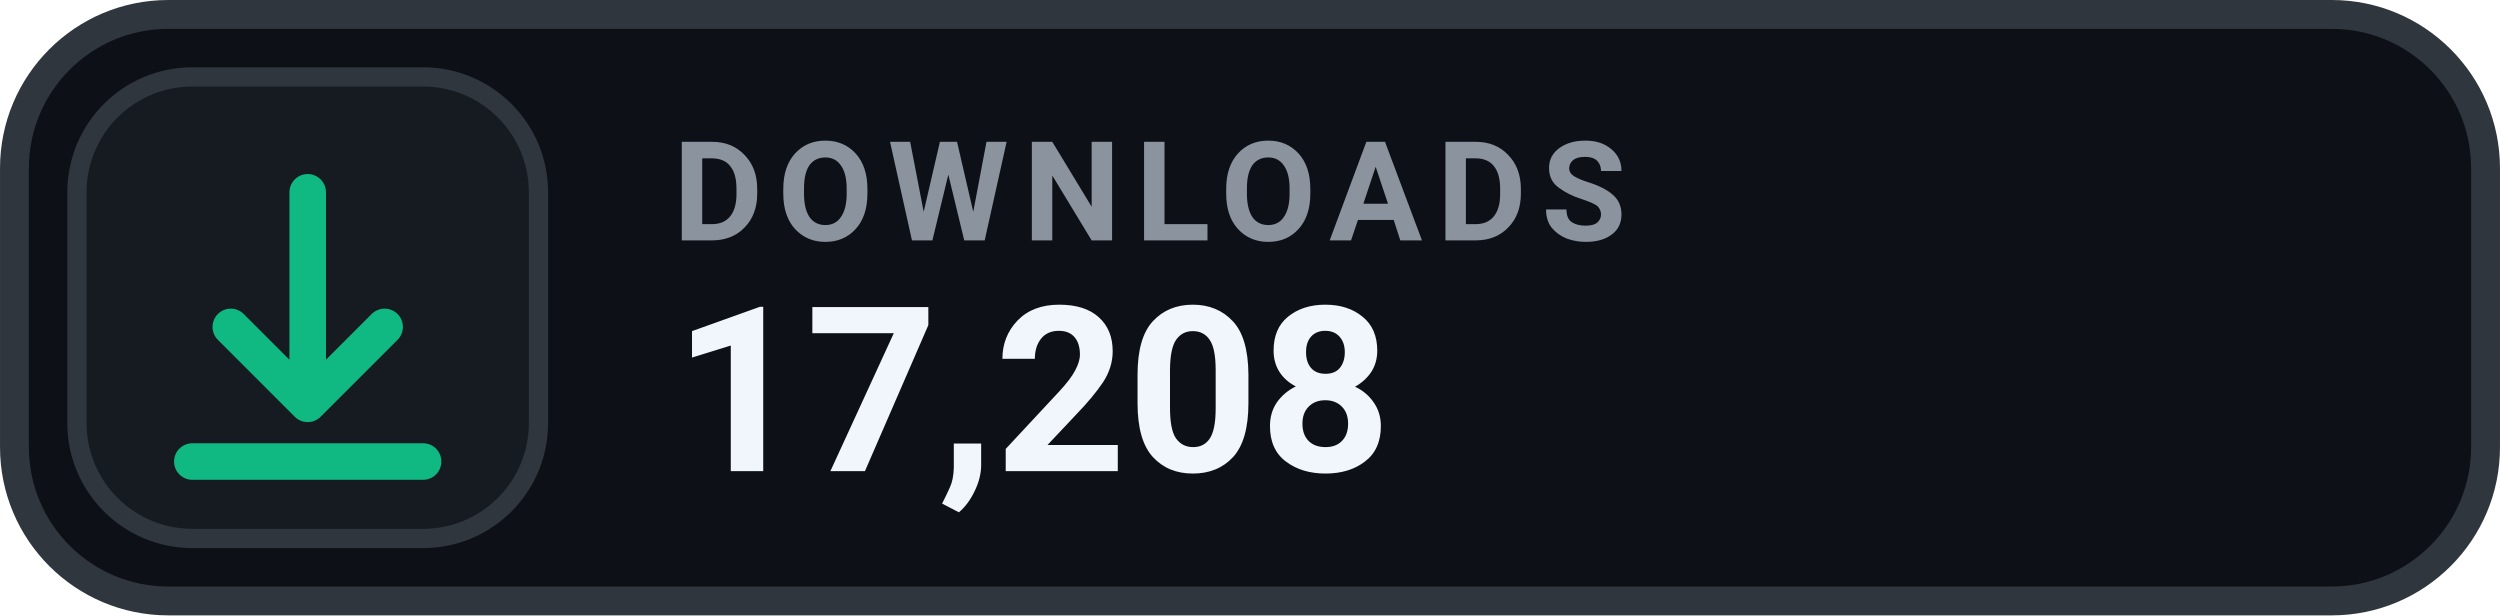
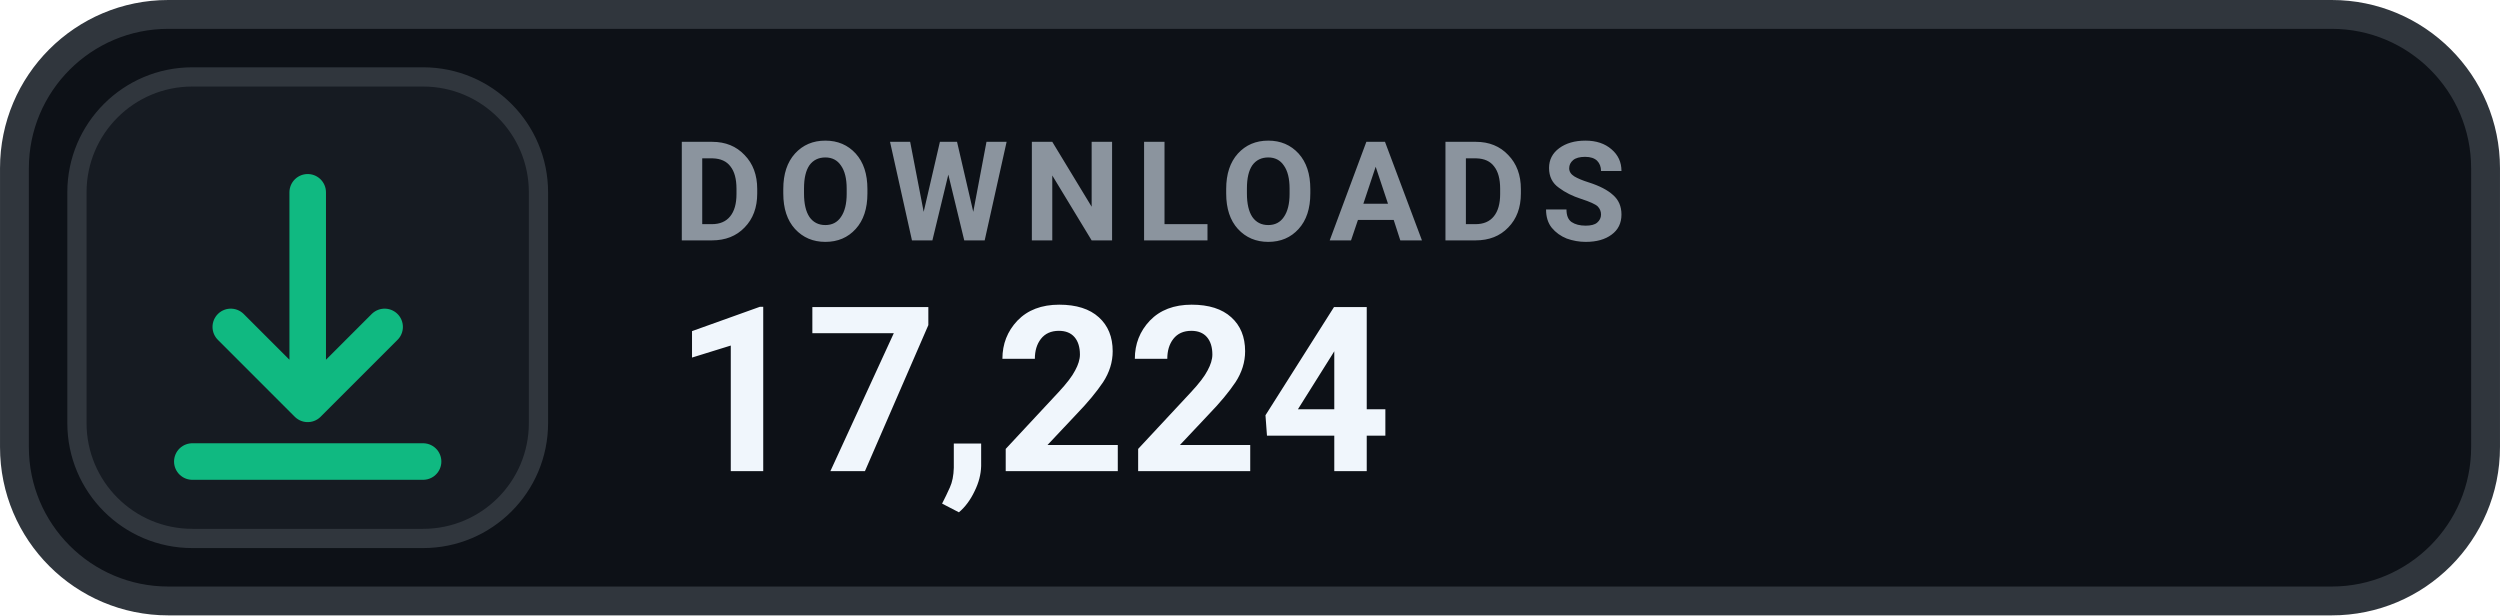
- <svg xmlns="http://www.w3.org/2000/svg" width="126" height="31.015" viewBox="0 0 130 32" role="img" aria-label="DOWNLOADS 17,208">
+ <svg xmlns="http://www.w3.org/2000/svg" width="126" height="31.015" viewBox="0 0 130 32" role="img" aria-label="DOWNLOADS 17,224">
  <rect x=".75" y=".75" width="128.5" height="30.5" rx="8" fill="#0D1117" stroke="#30363D" stroke-width="1.5" />
  <rect x="4" y="4" width="24" height="24" rx="6" fill="#161B22" stroke="#30363D" stroke-width="1" />
  <g transform="translate(16 16)" style="color:#10B981;">
    <path d="M0 -6 v11 m0 0 l4 -4 m-4 4 l-4 -4 M-6 8 h12" fill="none" stroke="currentColor" stroke-width="1.9" stroke-linecap="round" stroke-linejoin="round" />
  </g>
  <text x="35" y="12.5" fill="#8B949E" font-family="-apple-system,BlinkMacSystemFont,'Segoe UI',Roboto,Helvetica,Arial,sans-serif" font-size="7.2" font-weight="700" letter-spacing=".75">DOWNLOADS</text>
-   <text x="35" y="24.5" fill="#F0F6FC" font-family="-apple-system,BlinkMacSystemFont,'Segoe UI',Roboto,Helvetica,Arial,sans-serif" font-size="12" font-weight="700">17,208</text>
+   <text x="35" y="24.5" fill="#F0F6FC" font-family="-apple-system,BlinkMacSystemFont,'Segoe UI',Roboto,Helvetica,Arial,sans-serif" font-size="12" font-weight="700">17,224</text>
</svg>
